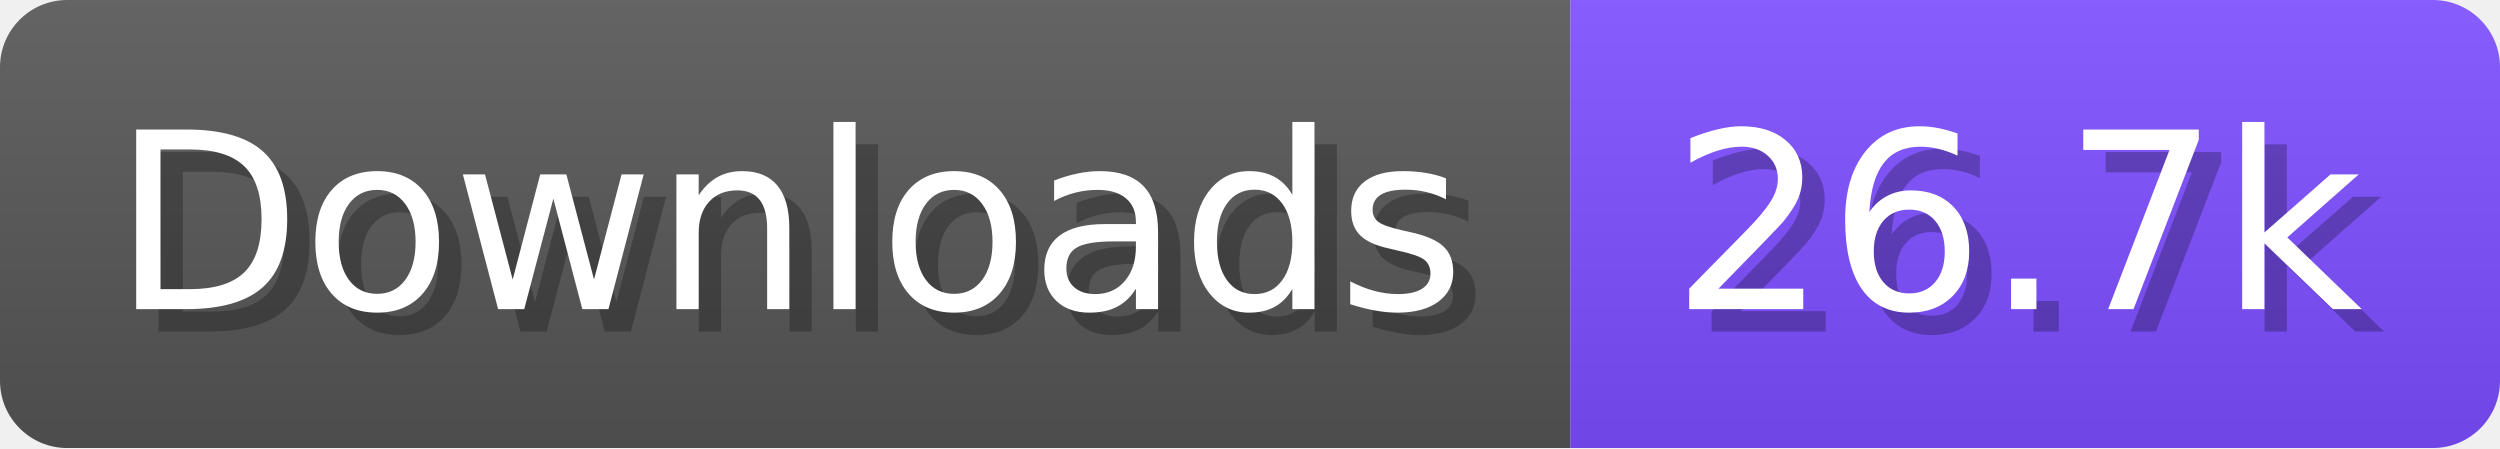
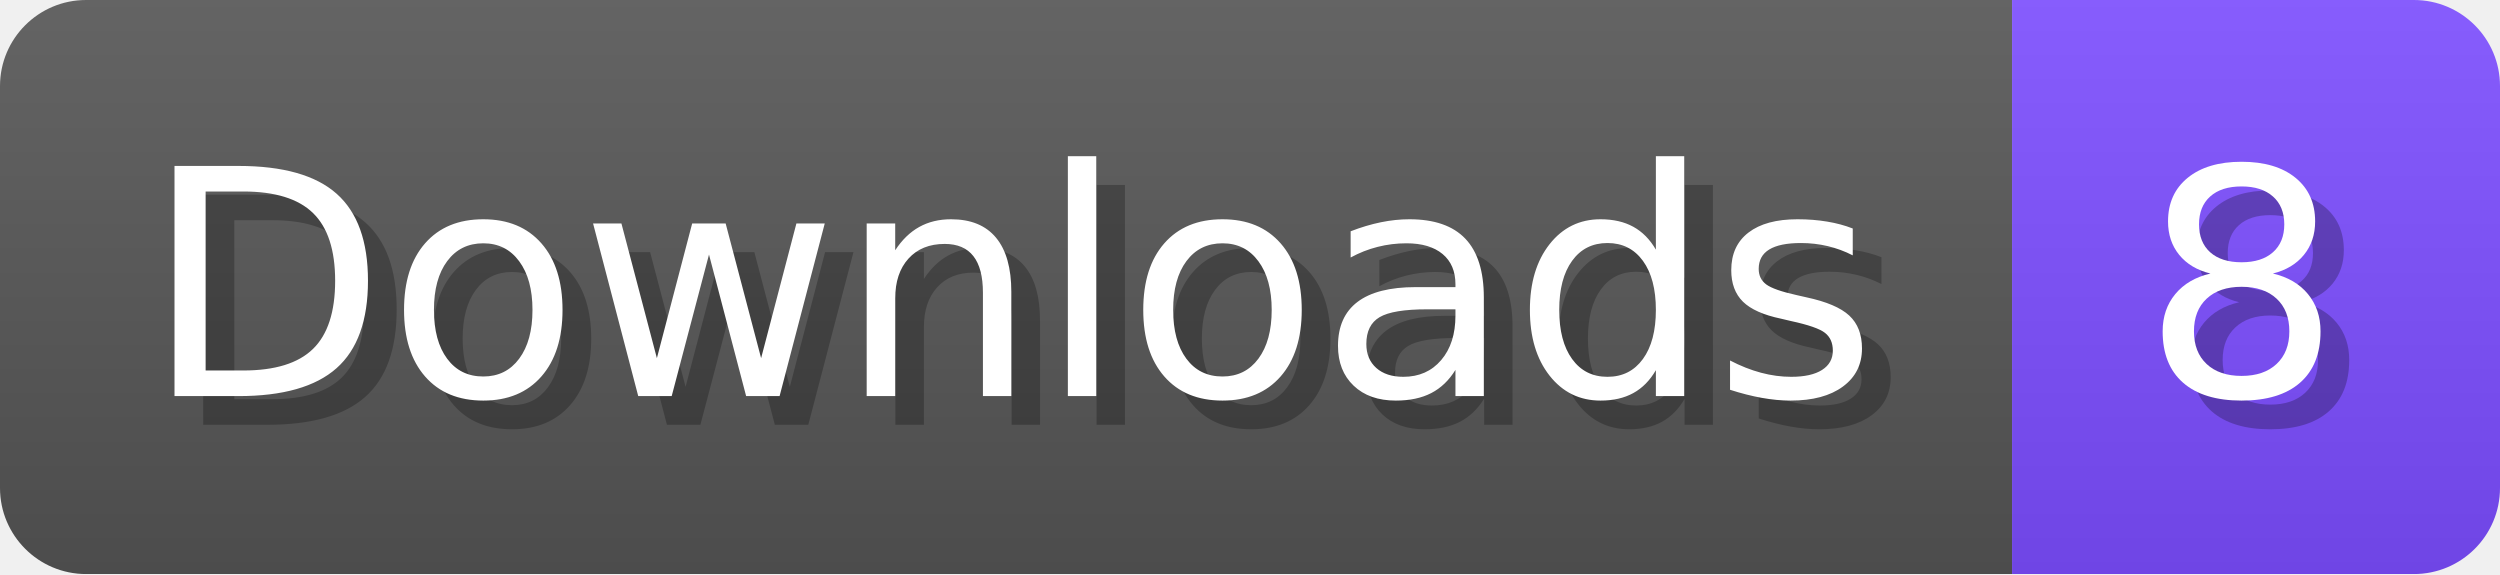
- <svg xmlns="http://www.w3.org/2000/svg" width="111.6" height="20" viewBox="0 0 1116 200" role="img" aria-label="Downloads: 26.7k">
+ <svg xmlns="http://www.w3.org/2000/svg" width="87.1" height="20" viewBox="0 0 871 200" role="img" aria-label="Downloads: 8">
  <linearGradient id="a" x2="0" y2="100%">
    <stop offset="0" stop-opacity=".1" stop-color="#EEE" />
    <stop offset="1" stop-opacity=".1" />
  </linearGradient>
  <mask id="m">
-     <rect width="1116" height="200" rx="30" fill="#FFF" />
+     <rect width="871" height="200" rx="30" fill="#FFF" />
  </mask>
  <g mask="url(#m)">
    <rect width="701" height="200" fill="#555" />
-     <rect width="415" height="200" fill="#7C4DFF" x="701" />
-     <rect width="1116" height="200" fill="url(#a)" />
+     <rect width="170" height="200" fill="#7C4DFF" x="701" />
+     <rect width="871" height="200" fill="url(#a)" />
  </g>
  <g aria-hidden="true" fill="#fff" text-anchor="start" font-family="Verdana,DejaVu Sans,sans-serif" font-size="110">
    <text x="60" y="148" textLength="601" fill="#000" opacity="0.25">Downloads</text>
    <text x="50" y="138" textLength="601">Downloads</text>
-     <text x="756" y="148" textLength="315" fill="#000" opacity="0.25">26.7k</text>
-     <text x="746" y="138" textLength="315">26.7k</text>
+     <text x="756" y="148" textLength="70" fill="#000" opacity="0.25">8</text>
+     <text x="746" y="138" textLength="70">8</text>
  </g>
</svg>
